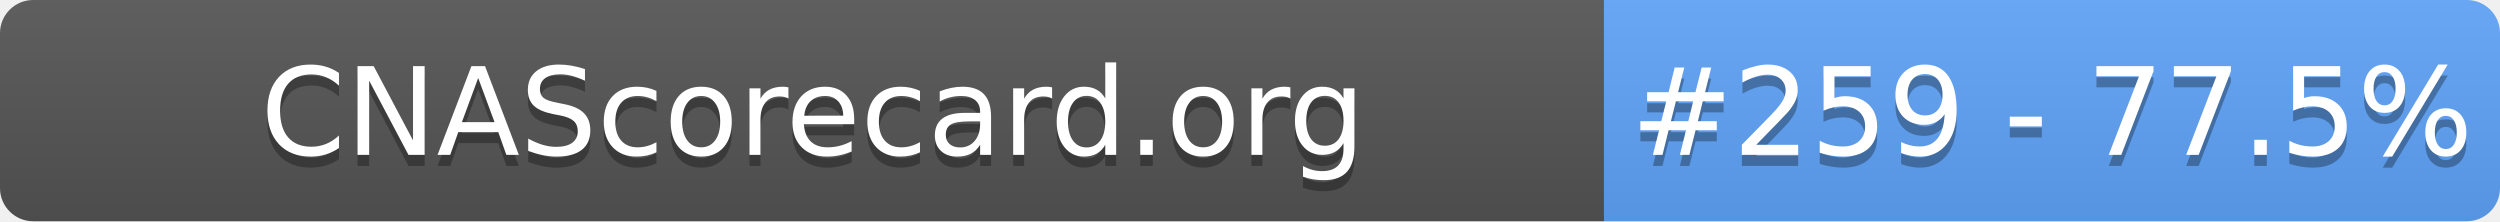
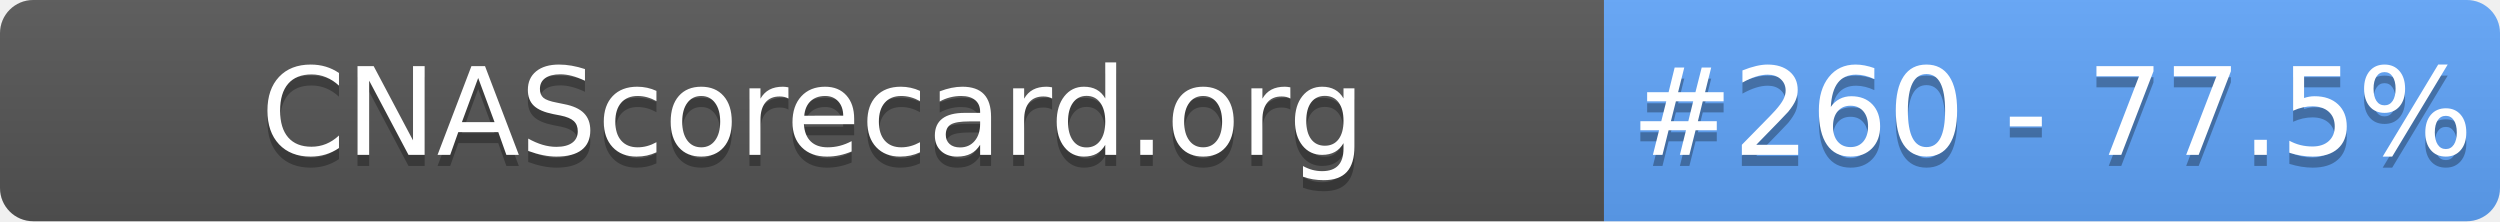
- <svg xmlns="http://www.w3.org/2000/svg" width="226" height="20" role="img" aria-label="CNAScorecard.org: #259 - 77.5%">
+ <svg xmlns="http://www.w3.org/2000/svg" width="226" height="20" role="img" aria-label="CNAScorecard.org: #260 - 77.5%">
  <linearGradient id="s" x2="0" y2="100%">
    <stop offset="0" stop-color="#bbb" stop-opacity=".1" />
    <stop offset="1" stop-opacity=".1" />
  </linearGradient>
  <clipPath id="r">
    <rect width="226" height="20" rx="3" fill="#fff" />
  </clipPath>
  <g clip-path="url(#r)">
    <rect width="145" height="20" fill="#555" />
    <rect x="145" width="81" height="20" fill="#60A5FA" />
    <rect width="226" height="20" fill="url(#s)" />
  </g>
  <g fill="#fff" text-anchor="middle" font-family="Verdana,Geneva,DejaVu Sans,sans-serif" text-rendering="geometricPrecision" font-size="110">
    <text aria-hidden="true" x="735" y="150" fill="#010101" fill-opacity=".3" transform="scale(.1)" textLength="1350">CNAScorecard.org</text>
    <text x="735" y="140" transform="scale(.1)" fill="#fff" textLength="1350">CNAScorecard.org</text>
-     <text aria-hidden="true" x="1855" y="150" fill="#010101" fill-opacity=".3" transform="scale(.1)" textLength="660">#259 - 77.5%</text>
-     <text x="1855" y="140" transform="scale(.1)" fill="#fff" textLength="660">#259 - 77.5%</text>
+     <text aria-hidden="true" x="1855" y="150" fill="#010101" fill-opacity=".3" transform="scale(.1)" textLength="660">#260 - 77.5%</text>
+     <text x="1855" y="140" transform="scale(.1)" fill="#fff" textLength="660">#260 - 77.5%</text>
  </g>
</svg>
